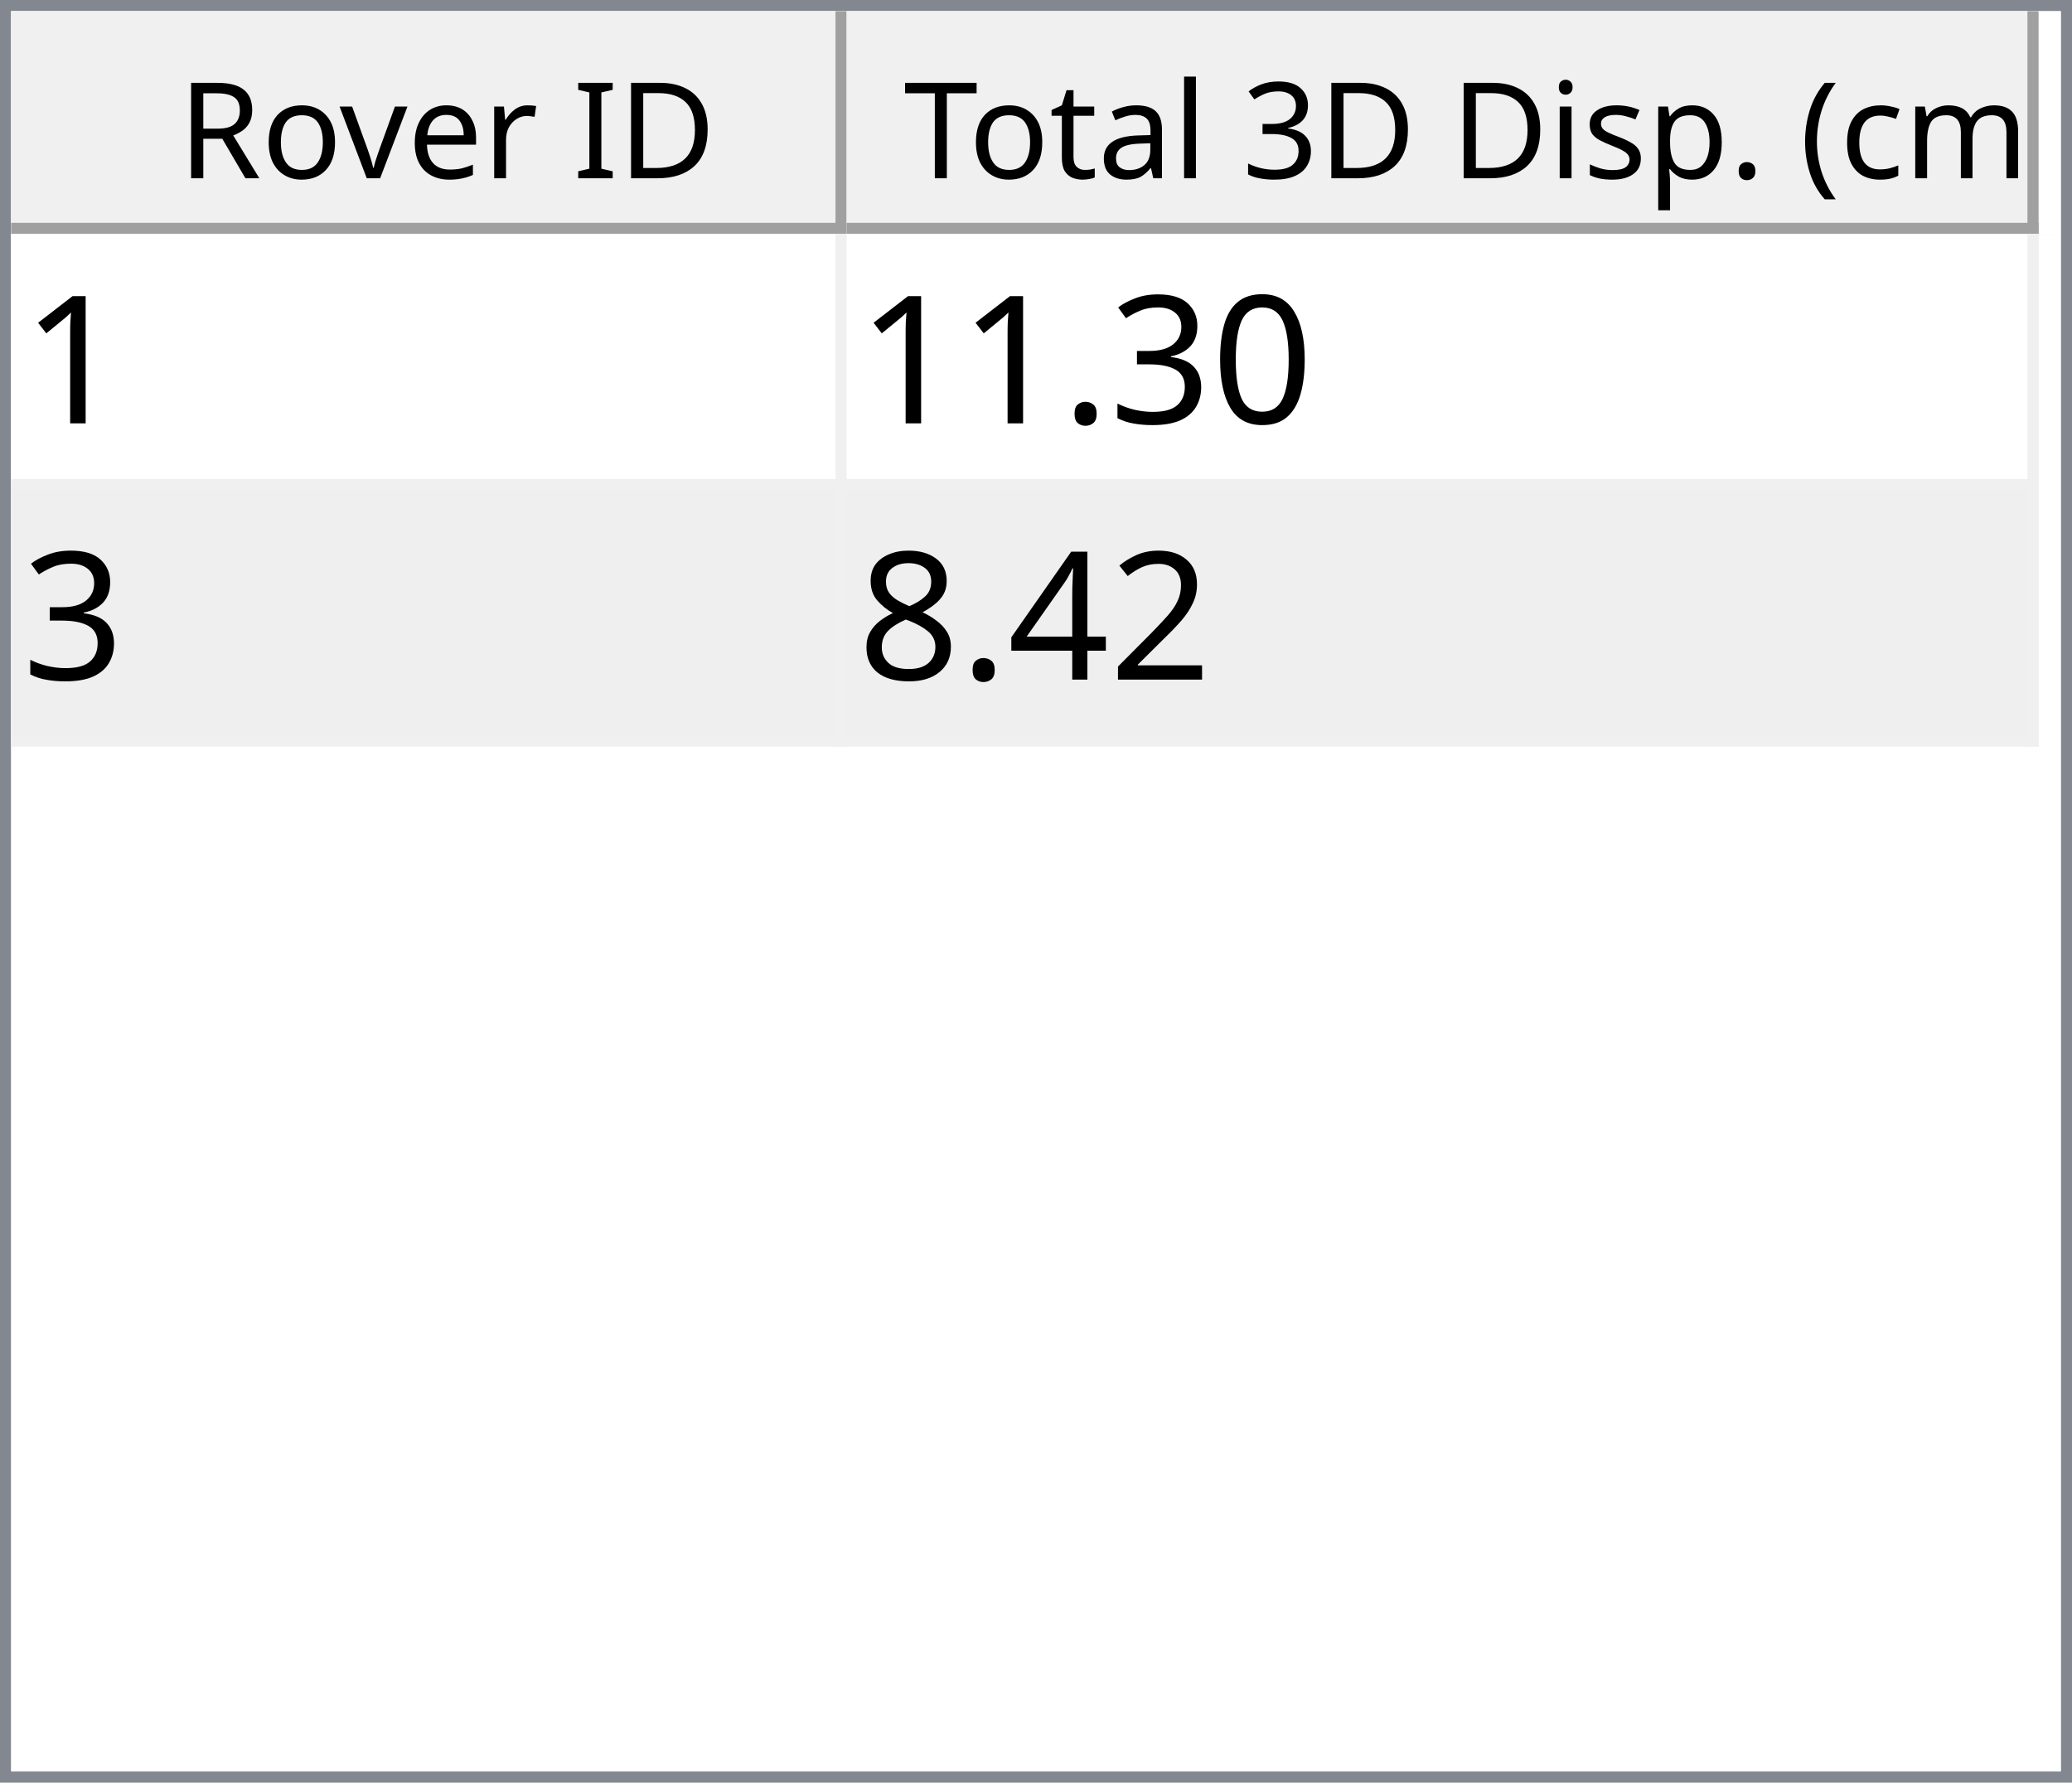
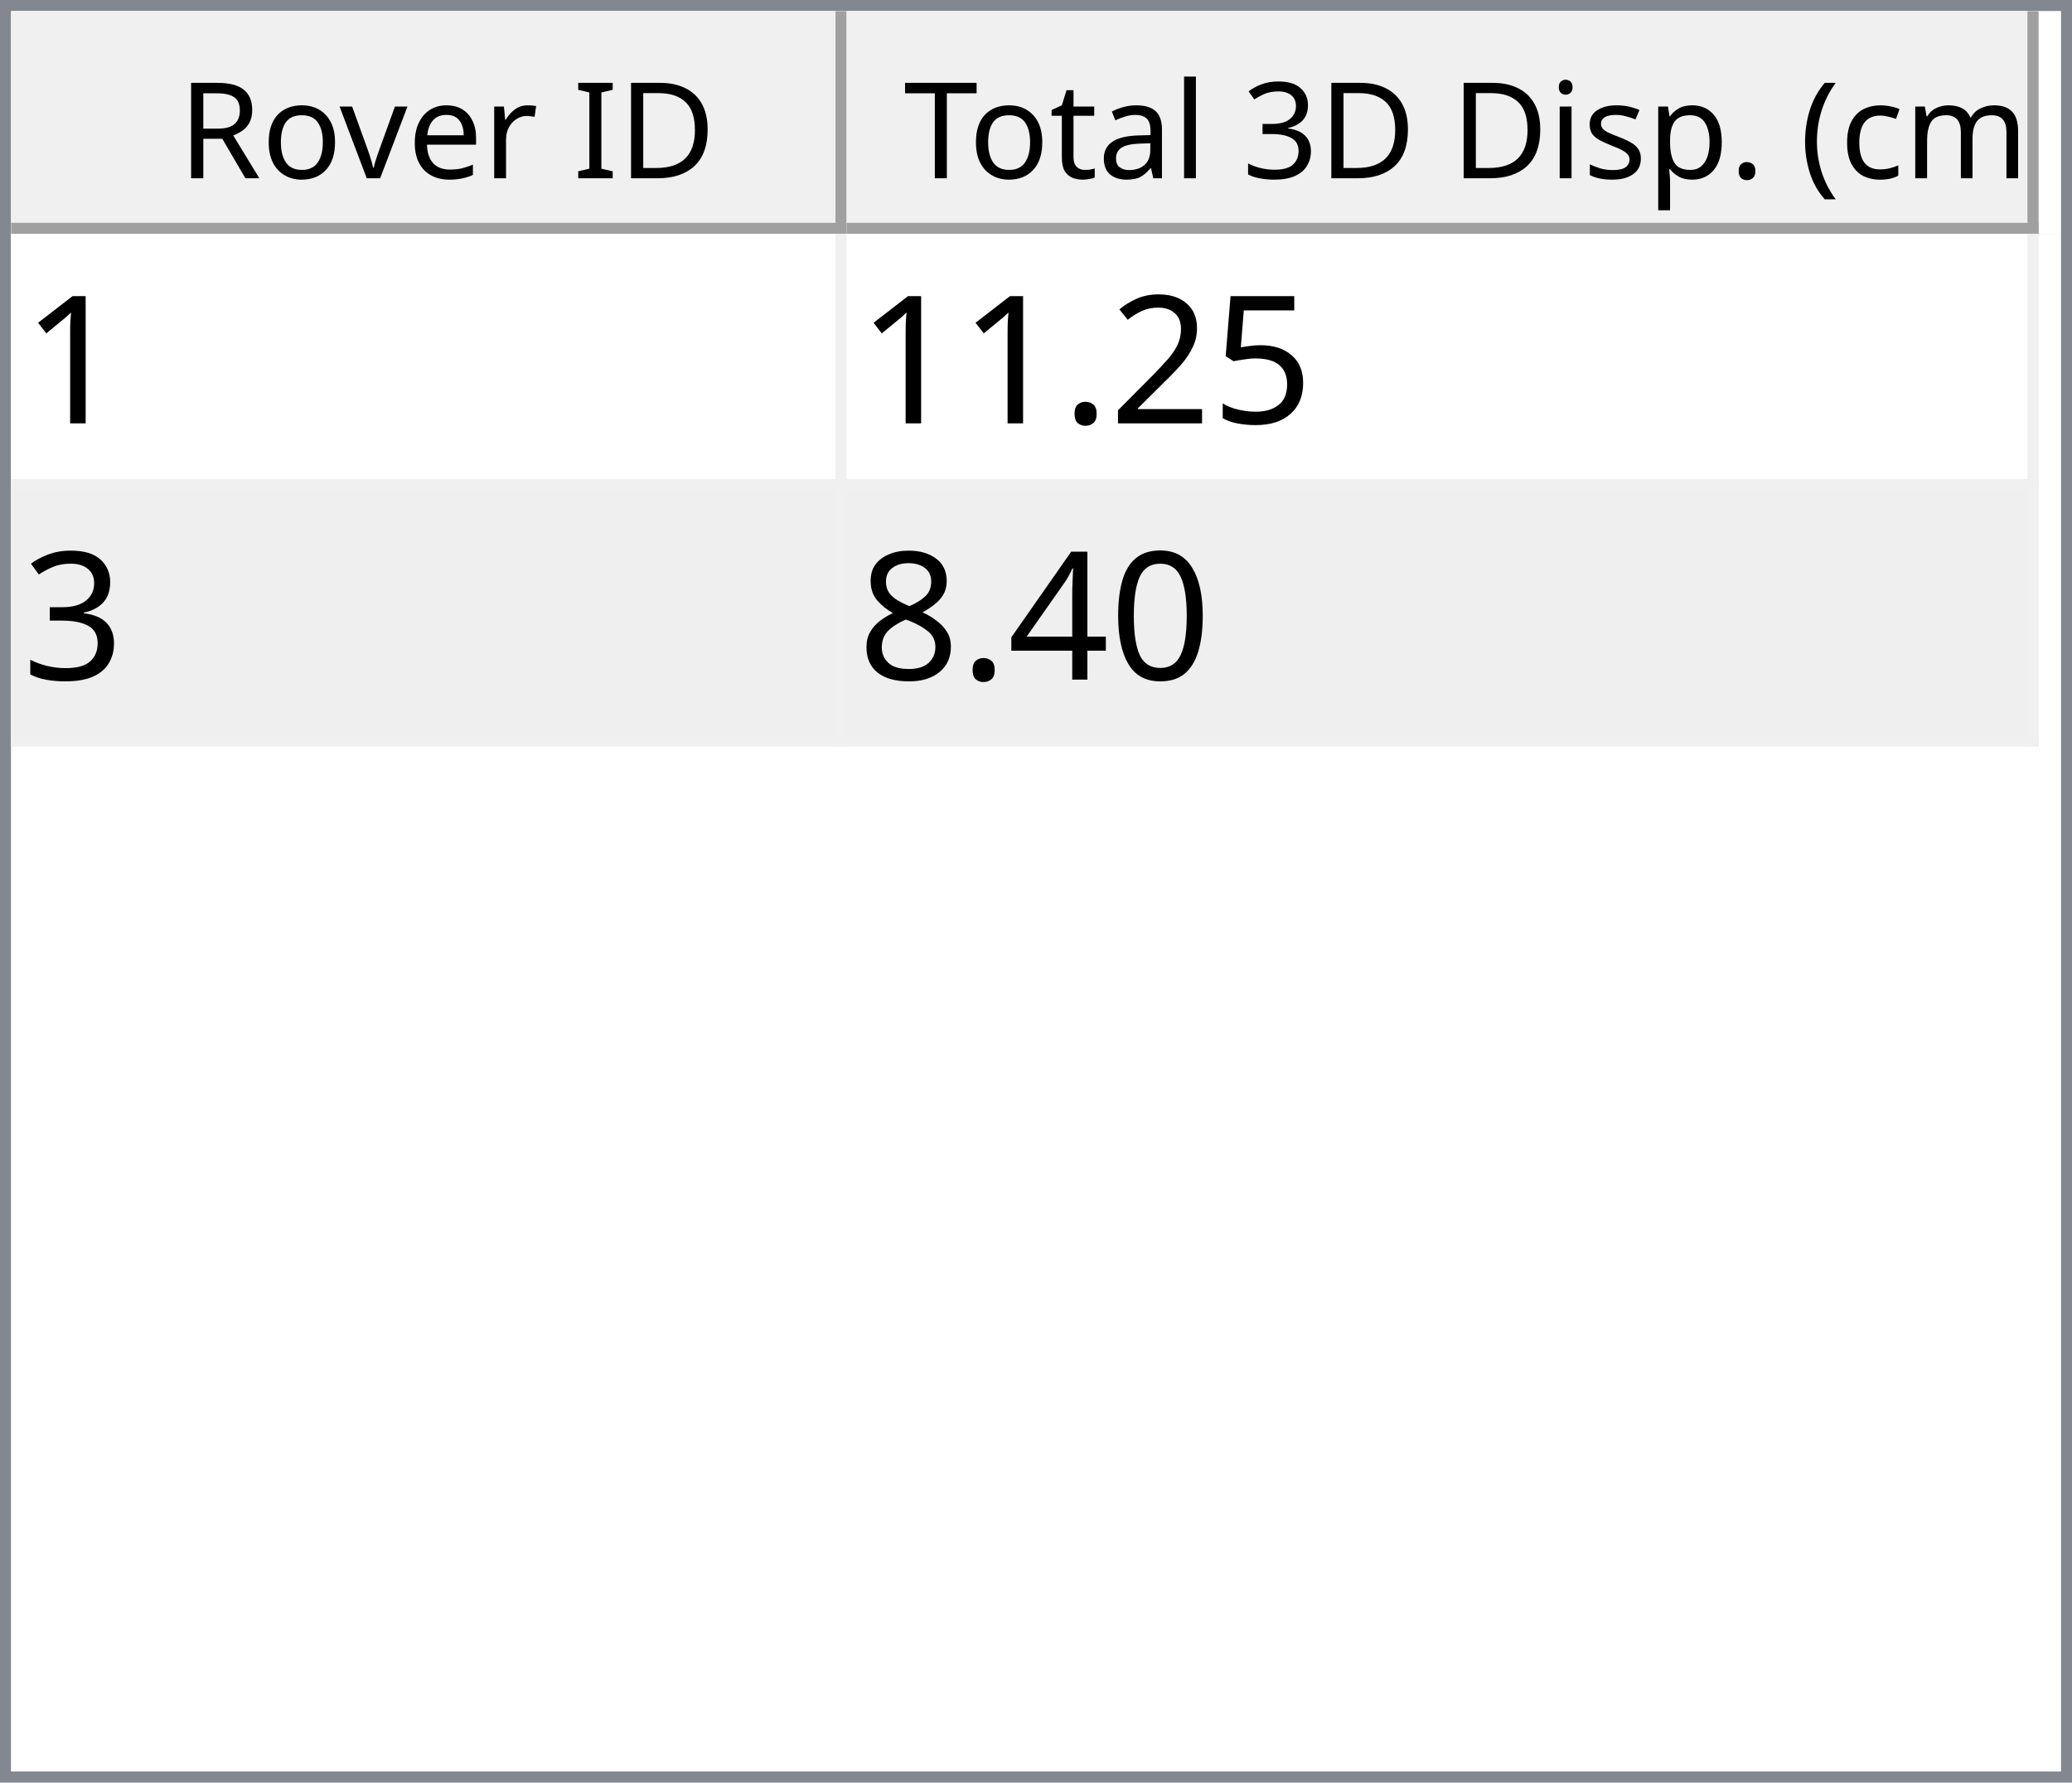
<svg xmlns="http://www.w3.org/2000/svg" style="fill-opacity:1; color-rendering:auto; color-interpolation:auto; text-rendering:auto; stroke:black; stroke-linecap:square; stroke-miterlimit:10; shape-rendering:auto; stroke-opacity:1; fill:black; stroke-dasharray:none; font-weight:normal; stroke-width:1; font-family:'Dialog'; font-style:normal; stroke-linejoin:miter; font-size:12px; stroke-dashoffset:0; image-rendering:auto;" width="186" height="160">
  <defs id="genericDefs" />
  <g>
    <defs id="defs1">
      <clipPath clipPathUnits="userSpaceOnUse" id="clipPath1">
        <path d="M0 0 L186 0 L186 160 L0 160 L0 0 Z" />
      </clipPath>
      <clipPath clipPathUnits="userSpaceOnUse" id="clipPath2">
        <path d="M0 0 L0 160 L186 160 L186 0 Z" />
      </clipPath>
      <clipPath clipPathUnits="userSpaceOnUse" id="clipPath3">
        <path d="M0 0 L0 20 L184 20 L184 0 Z" />
      </clipPath>
      <clipPath clipPathUnits="userSpaceOnUse" id="clipPath4">
        <path d="M0 0 L0 20 L75 20 L75 0 Z" />
      </clipPath>
      <clipPath clipPathUnits="userSpaceOnUse" id="clipPath5">
        <path d="M1 1 L1 19 L74 19 L74 1 Z" />
      </clipPath>
      <clipPath clipPathUnits="userSpaceOnUse" id="clipPath6">
        <path d="M0 0 L0 18 L73 18 L73 0 Z" />
      </clipPath>
      <clipPath clipPathUnits="userSpaceOnUse" id="clipPath7">
        <path d="M-0.5 -0.5 L-0.5 19.5 L74.5 19.5 L74.5 -0.5 Z" />
      </clipPath>
      <clipPath clipPathUnits="userSpaceOnUse" id="clipPath8">
        <path d="M0 0 L0 20 L107 20 L107 0 Z" />
      </clipPath>
      <clipPath clipPathUnits="userSpaceOnUse" id="clipPath9">
        <path d="M1 1 L1 19 L106 19 L106 1 Z" />
      </clipPath>
      <clipPath clipPathUnits="userSpaceOnUse" id="clipPath10">
        <path d="M0 0 L0 18 L105 18 L105 0 Z" />
      </clipPath>
      <clipPath clipPathUnits="userSpaceOnUse" id="clipPath11">
        <path d="M-0.5 -0.5 L-0.5 19.5 L106.5 19.5 L106.5 -0.5 Z" />
      </clipPath>
      <clipPath clipPathUnits="userSpaceOnUse" id="clipPath12">
        <path d="M0 0 L0 138 L184 138 L184 0 Z" />
      </clipPath>
      <clipPath clipPathUnits="userSpaceOnUse" id="clipPath13">
        <path d="M0 0 L0 46 L182 46 L182 0 Z" />
      </clipPath>
      <clipPath clipPathUnits="userSpaceOnUse" id="clipPath14">
        <path d="M-0.5 -0.5 L-0.5 45.5 L181.5 45.5 L181.5 -0.5 Z" />
      </clipPath>
      <clipPath clipPathUnits="userSpaceOnUse" id="clipPath15">
        <path d="M0 0 L0 22 L74 22 L74 0 Z" />
      </clipPath>
      <clipPath clipPathUnits="userSpaceOnUse" id="clipPath16">
        <path d="M0 0 L0 22 L106 22 L106 0 Z" />
      </clipPath>
      <font horiz-adv-x="64.551" id="font1">
        <font-face ascent="107.91" descent="25.098" units-per-em="100" style="font-style:normal; font-family:Segoe UI; font-weight:normal;" />
        <missing-glyph horiz-adv-x="64.551" d="M8.109 0 L8.109 68.266 L56.453 68.266 L56.453 0 L8.109 0 ZM15.328 7.234 L49.219 7.234 L49.219 61.031 L15.328 61.031 L15.328 7.234 Z" />
        <glyph unicode="D" horiz-adv-x="70.117" d="M9.188 0 L9.188 70.016 L28.516 70.016 Q65.531 70.016 65.531 35.891 Q65.531 19.672 55.25 9.836 Q44.969 0 27.734 0 L9.188 0 ZM17.391 62.594 L17.391 7.422 L27.828 7.422 Q41.609 7.422 49.273 14.797 Q56.938 22.172 56.938 35.688 Q56.938 62.594 28.328 62.594 L17.391 62.594 Z" />
        <glyph unicode="I" horiz-adv-x="26.611" d="M17.391 0 L9.188 0 L9.188 70.016 L17.391 70.016 L17.391 0 Z" />
        <glyph unicode=" " horiz-adv-x="27.393" d="" />
        <glyph unicode="r" horiz-adv-x="34.766" d="M34.188 41.891 Q32.078 43.5 28.125 43.5 Q23 43.5 19.555 38.672 Q16.109 33.844 16.109 25.484 L16.109 0 L8.109 0 L8.109 50 L16.109 50 L16.109 39.703 L16.312 39.703 Q18.016 44.969 21.531 47.922 Q25.047 50.875 29.391 50.875 Q32.516 50.875 34.188 50.203 L34.188 41.891 Z" />
        <glyph unicode="e" horiz-adv-x="52.295" d="M48.297 23 L12.984 23 Q13.188 14.656 17.484 10.109 Q21.781 5.562 29.297 5.562 Q37.75 5.562 44.828 11.141 L44.828 3.609 Q38.234 -1.172 27.391 -1.172 Q16.797 -1.172 10.742 5.641 Q4.688 12.453 4.688 24.812 Q4.688 36.469 11.305 43.82 Q17.922 51.172 27.734 51.172 Q37.547 51.172 42.922 44.828 Q48.297 38.484 48.297 27.203 L48.297 23 ZM40.094 29.781 Q40.047 36.719 36.75 40.578 Q33.453 44.438 27.594 44.438 Q21.922 44.438 17.969 40.383 Q14.016 36.328 13.094 29.781 L40.094 29.781 Z" />
        <glyph unicode="v" horiz-adv-x="47.9" d="M47.406 50 L27.484 0 L19.625 0 L0.688 50 L9.469 50 L22.172 13.672 Q23.578 9.672 23.922 6.688 L24.125 6.688 Q24.609 10.453 25.688 13.484 L38.969 50 L47.406 50 Z" />
        <glyph unicode="o" horiz-adv-x="58.594" d="M29 -1.172 Q17.922 -1.172 11.305 5.836 Q4.688 12.844 4.688 24.422 Q4.688 37.016 11.57 44.094 Q18.453 51.172 30.172 51.172 Q41.359 51.172 47.633 44.289 Q53.906 37.406 53.906 25.203 Q53.906 13.234 47.141 6.031 Q40.375 -1.172 29 -1.172 ZM29.594 44.438 Q21.875 44.438 17.383 39.188 Q12.891 33.938 12.891 24.703 Q12.891 15.828 17.43 10.695 Q21.969 5.562 29.594 5.562 Q37.359 5.562 41.531 10.594 Q45.703 15.625 45.703 24.906 Q45.703 34.281 41.531 39.359 Q37.359 44.438 29.594 44.438 Z" />
        <glyph unicode="R" horiz-adv-x="59.814" d="M59.375 0 L49.609 0 L37.891 19.625 Q36.281 22.359 34.766 24.289 Q33.25 26.219 31.664 27.438 Q30.078 28.656 28.25 29.219 Q26.422 29.781 24.125 29.781 L17.391 29.781 L17.391 0 L9.188 0 L9.188 70.016 L30.078 70.016 Q34.672 70.016 38.555 68.867 Q42.438 67.719 45.289 65.375 Q48.141 63.031 49.758 59.547 Q51.375 56.062 51.375 51.375 Q51.375 47.703 50.273 44.656 Q49.172 41.609 47.148 39.211 Q45.125 36.812 42.266 35.133 Q39.406 33.453 35.844 32.516 L35.844 32.328 Q37.594 31.547 38.891 30.547 Q40.188 29.547 41.359 28.18 Q42.531 26.812 43.68 25.078 Q44.828 23.344 46.234 21.047 L59.375 0 ZM17.391 62.594 L17.391 37.203 L28.516 37.203 Q31.594 37.203 34.203 38.133 Q36.812 39.062 38.719 40.797 Q40.625 42.531 41.703 45.047 Q42.781 47.562 42.781 50.688 Q42.781 56.297 39.141 59.445 Q35.5 62.594 28.609 62.594 L17.391 62.594 Z" />
        <glyph unicode=")" horiz-adv-x="30.176" d="M8.297 -15.922 L1.172 -15.922 Q16.406 2.344 16.406 26.812 Q16.406 51.469 1.078 70.016 L8.297 70.016 Q23.531 52.156 23.531 26.703 Q23.531 1.375 8.297 -15.922 Z" />
        <glyph unicode="m" horiz-adv-x="86.133" d="M79.109 0 L71.094 0 L71.094 28.719 Q71.094 37.016 68.531 40.727 Q65.969 44.438 59.906 44.438 Q54.781 44.438 51.195 39.75 Q47.609 35.062 47.609 28.516 L47.609 0 L39.594 0 L39.594 29.688 Q39.594 44.438 28.219 44.438 Q22.953 44.438 19.531 40.016 Q16.109 35.594 16.109 28.516 L16.109 0 L8.109 0 L8.109 50 L16.109 50 L16.109 42.094 L16.312 42.094 Q21.625 51.172 31.844 51.172 Q36.969 51.172 40.773 48.312 Q44.578 45.453 46 40.828 Q51.562 51.172 62.594 51.172 Q79.109 51.172 79.109 30.812 L79.109 0 Z" />
        <glyph unicode="c" horiz-adv-x="46.191" d="M42.188 2.297 Q36.422 -1.172 28.516 -1.172 Q17.828 -1.172 11.258 5.789 Q4.688 12.75 4.688 23.828 Q4.688 36.188 11.766 43.68 Q18.844 51.172 30.672 51.172 Q37.25 51.172 42.281 48.734 L42.281 40.531 Q36.719 44.438 30.375 44.438 Q22.703 44.438 17.797 38.945 Q12.891 33.453 12.891 24.516 Q12.891 15.719 17.508 10.641 Q22.125 5.562 29.891 5.562 Q36.422 5.562 42.188 9.906 L42.188 2.297 Z" />
        <glyph unicode="(" horiz-adv-x="30.176" d="M29.109 -15.922 L21.969 -15.922 Q6.844 1.375 6.844 26.703 Q6.844 52.156 21.969 70.016 L29.203 70.016 Q13.875 51.469 13.875 26.812 Q13.875 2.344 29.109 -15.922 Z" />
        <glyph unicode="." horiz-adv-x="21.68" d="M10.891 -1.078 Q8.641 -1.078 7.055 0.539 Q5.469 2.156 5.469 4.391 Q5.469 6.641 7.055 8.273 Q8.641 9.906 10.891 9.906 Q13.188 9.906 14.797 8.273 Q16.406 6.641 16.406 4.391 Q16.406 2.156 14.797 0.539 Q13.188 -1.078 10.891 -1.078 Z" />
        <glyph unicode="p" horiz-adv-x="58.789" d="M16.312 7.234 L16.109 7.234 L16.109 -23 L8.109 -23 L8.109 50 L16.109 50 L16.109 41.219 L16.312 41.219 Q22.219 51.172 33.594 51.172 Q43.266 51.172 48.688 44.461 Q54.109 37.75 54.109 26.469 Q54.109 13.922 48 6.375 Q41.891 -1.172 31.297 -1.172 Q21.578 -1.172 16.312 7.234 ZM16.109 27.391 L16.109 20.406 Q16.109 14.203 20.141 9.883 Q24.172 5.562 30.375 5.562 Q37.641 5.562 41.773 11.133 Q45.906 16.703 45.906 26.609 Q45.906 34.969 42.047 39.703 Q38.188 44.438 31.594 44.438 Q24.609 44.438 20.359 39.578 Q16.109 34.719 16.109 27.391 Z" />
        <glyph unicode="s" horiz-adv-x="42.432" d="M5.078 1.812 L5.078 10.406 Q11.625 5.562 19.484 5.562 Q30.031 5.562 30.031 12.594 Q30.031 14.594 29.125 15.992 Q28.219 17.391 26.68 18.461 Q25.141 19.531 23.07 20.383 Q21 21.234 18.609 22.172 Q15.281 23.484 12.766 24.828 Q10.25 26.172 8.57 27.859 Q6.891 29.547 6.031 31.695 Q5.172 33.844 5.172 36.719 Q5.172 40.234 6.789 42.945 Q8.406 45.656 11.086 47.484 Q13.766 49.312 17.211 50.242 Q20.656 51.172 24.312 51.172 Q30.812 51.172 35.938 48.922 L35.938 40.828 Q30.422 44.438 23.25 44.438 Q21 44.438 19.195 43.922 Q17.391 43.406 16.094 42.477 Q14.797 41.547 14.086 40.258 Q13.375 38.969 13.375 37.406 Q13.375 35.453 14.086 34.133 Q14.797 32.812 16.164 31.789 Q17.531 30.766 19.484 29.938 Q21.438 29.109 23.922 28.125 Q27.25 26.859 29.883 25.516 Q32.516 24.172 34.375 22.484 Q36.234 20.797 37.234 18.602 Q38.234 16.406 38.234 13.375 Q38.234 9.672 36.602 6.938 Q34.969 4.203 32.234 2.398 Q29.5 0.594 25.93 -0.289 Q22.359 -1.172 18.453 -1.172 Q10.75 -1.172 5.078 1.812 Z" />
        <glyph unicode="i" horiz-adv-x="24.219" d="M12.203 62.703 Q10.062 62.703 8.547 64.164 Q7.031 65.625 7.031 67.875 Q7.031 70.125 8.547 71.609 Q10.062 73.094 12.203 73.094 Q14.406 73.094 15.945 71.609 Q17.484 70.125 17.484 67.875 Q17.484 65.719 15.945 64.211 Q14.406 62.703 12.203 62.703 ZM16.109 0 L8.109 0 L8.109 50 L16.109 50 L16.109 0 Z" />
        <glyph unicode="3" horiz-adv-x="53.906" d="M46.531 19.828 Q46.531 15.094 44.75 11.211 Q42.969 7.328 39.719 4.57 Q36.469 1.812 31.93 0.297 Q27.391 -1.219 21.922 -1.219 Q11.922 -1.219 6 2.594 L6 11.188 Q13.094 5.609 22.219 5.609 Q25.875 5.609 28.828 6.539 Q31.781 7.469 33.906 9.227 Q36.031 10.984 37.18 13.477 Q38.328 15.969 38.328 19.094 Q38.328 32.812 18.797 32.812 L12.984 32.812 L12.984 39.594 L18.5 39.594 Q35.797 39.594 35.797 52.484 Q35.797 64.406 22.609 64.406 Q15.188 64.406 8.688 59.422 L8.688 67.188 Q15.375 71.188 24.609 71.188 Q29 71.188 32.57 69.969 Q36.141 68.75 38.68 66.555 Q41.219 64.359 42.609 61.281 Q44 58.203 44 54.5 Q44 40.672 30.031 36.719 L30.031 36.531 Q33.594 36.141 36.625 34.797 Q39.656 33.453 41.852 31.305 Q44.047 29.156 45.289 26.25 Q46.531 23.344 46.531 19.828 Z" />
        <glyph unicode="l" horiz-adv-x="24.219" d="M16.109 0 L8.109 0 L8.109 74.031 L16.109 74.031 L16.109 0 Z" />
        <glyph unicode="a" horiz-adv-x="50.879" d="M43.891 0 L35.891 0 L35.891 7.812 L35.688 7.812 Q30.469 -1.172 20.312 -1.172 Q12.844 -1.172 8.617 2.781 Q4.391 6.734 4.391 13.281 Q4.391 27.297 20.906 29.594 L35.891 31.688 Q35.891 44.438 25.594 44.438 Q16.547 44.438 9.281 38.281 L9.281 46.484 Q16.656 51.172 26.266 51.172 Q43.891 51.172 43.891 32.516 L43.891 0 ZM35.891 25.297 L23.828 23.641 Q18.266 22.859 15.43 20.875 Q12.594 18.891 12.594 13.875 Q12.594 10.203 15.211 7.883 Q17.828 5.562 22.172 5.562 Q28.125 5.562 32.008 9.742 Q35.891 13.922 35.891 20.312 L35.891 25.297 Z" />
        <glyph unicode="t" horiz-adv-x="33.887" d="M31.297 0.484 Q28.469 -1.078 23.828 -1.078 Q10.688 -1.078 10.688 13.578 L10.688 43.172 L2.094 43.172 L2.094 50 L10.688 50 L10.688 62.203 L18.703 64.797 L18.703 50 L31.297 50 L31.297 43.172 L18.703 43.172 L18.703 14.984 Q18.703 9.969 20.414 7.82 Q22.125 5.672 26.078 5.672 Q29.109 5.672 31.297 7.328 L31.297 0.484 Z" />
        <glyph unicode="T" horiz-adv-x="52.393" d="M50.594 62.594 L30.375 62.594 L30.375 0 L22.172 0 L22.172 62.594 L2 62.594 L2 70.016 L50.594 70.016 L50.594 62.594 Z" />
      </font>
      <font horiz-adv-x="75.0" id="font2">
        <font-face ascent="100.537" descent="21.973" units-per-em="100" style="font-style:normal; font-family:sans-serif; font-weight:normal;" />
        <missing-glyph horiz-adv-x="75.0" d="M12.5 0 L12.5 62.5 L62.5 62.5 L62.5 0 L12.5 0 ZM14.062 1.562 L60.938 1.562 L60.938 60.938 L14.062 60.938 L14.062 1.562 Z" />
        <glyph unicode="1" horiz-adv-x="55.615" d="M37.25 0 L28.469 0 L28.469 56 Q25.297 52.984 20.141 49.953 Q14.984 46.922 10.891 45.406 L10.891 53.906 Q18.266 57.375 23.781 62.305 Q29.297 67.234 31.594 71.875 L37.25 71.875 L37.25 0 Z" />
+         <glyph unicode="5" horiz-adv-x="55.615" d="M4.156 18.75 L13.375 19.531 Q14.406 12.797 18.141 9.398 Q21.875 6 27.156 6 Q33.5 6 37.891 10.789 Q42.281 15.578 42.281 23.484 Q42.281 31 38.062 35.352 Q33.844 39.703 27 39.703 Q22.75 39.703 19.336 37.773 Q15.922 35.844 13.969 32.766 L5.719 33.844 L12.641 70.609 L48.25 70.609 L48.25 62.203 L19.672 62.203 L15.828 42.969 Q22.266 47.469 29.344 47.469 Q38.719 47.469 45.164 40.969 Q51.609 34.469 51.609 24.266 Q51.609 14.547 45.953 7.469 Q39.062 -1.219 27.156 -1.219 Q17.391 -1.219 11.211 4.25 Q5.031 9.719 4.156 18.75 Z" />
+         <glyph unicode="2" horiz-adv-x="55.615" d="M50.344 8.453 L50.344 0 L3.031 0 Q2.938 3.172 4.047 6.109 Q5.859 10.938 9.836 15.625 Q13.812 20.312 21.344 26.469 Q33.016 36.031 37.117 41.625 Q41.219 47.219 41.219 52.203 Q41.219 57.422 37.477 61.008 Q33.734 64.594 27.734 64.594 Q21.391 64.594 17.578 60.789 Q13.766 56.984 13.719 50.25 L4.688 51.172 Q5.609 61.281 11.664 66.578 Q17.719 71.875 27.938 71.875 Q38.234 71.875 44.242 66.164 Q50.25 60.453 50.25 52 Q50.25 47.703 48.492 43.555 Q46.734 39.406 42.656 34.812 Q38.578 30.219 29.109 22.219 Q21.188 15.578 18.945 13.211 Q16.703 10.844 15.234 8.453 L50.344 8.453 Z" />
+         <glyph unicode="." horiz-adv-x="27.783" d="M9.078 0 L9.078 10.016 L19.094 10.016 L19.094 0 L9.078 0 Z" />
+         <glyph unicode="3" horiz-adv-x="55.615" d="M4.203 18.891 L12.984 20.062 Q14.5 12.594 18.141 9.297 Q21.781 6 27 6 Q33.203 6 37.477 10.297 Q41.75 14.594 41.75 20.953 Q41.75 27 37.797 30.93 Q33.844 34.859 27.734 34.859 Q25.25 34.859 21.531 33.891 L22.516 41.609 Q23.391 41.5 23.922 41.5 Q29.547 41.5 34.039 44.43 Q38.531 47.359 38.531 53.469 Q38.531 58.297 35.258 61.477 Q31.984 64.656 26.812 64.656 Q21.688 64.656 18.266 61.43 Q14.844 58.203 13.875 51.766 L5.078 53.328 Q6.688 62.156 12.398 67.016 Q18.109 71.875 26.609 71.875 Q32.469 71.875 37.398 69.359 Q42.328 66.844 44.945 62.5 Q47.562 58.156 47.562 53.266 Q47.562 48.641 45.07 44.828 Q42.578 41.016 37.703 38.766 Q44.047 37.312 47.562 32.695 Q51.078 28.078 51.078 21.141 Q51.078 11.766 44.242 5.25 Q37.406 -1.266 26.953 -1.266 Q17.531 -1.266 11.305 4.352 Q5.078 9.969 4.203 18.891 Z" />
        <glyph unicode="0" horiz-adv-x="55.615" d="M4.156 35.297 Q4.156 48 6.766 55.742 Q9.375 63.484 14.523 67.68 Q19.672 71.875 27.484 71.875 Q33.25 71.875 37.594 69.555 Q41.938 67.234 44.773 62.867 Q47.609 58.5 49.219 52.227 Q50.828 45.953 50.828 35.297 Q50.828 22.703 48.242 14.969 Q45.656 7.234 40.508 3.008 Q35.359 -1.219 27.484 -1.219 Q17.141 -1.219 11.234 6.203 Q4.156 15.141 4.156 35.297 ZM13.188 35.297 Q13.188 17.672 17.312 11.836 Q21.438 6 27.484 6 Q33.547 6 37.672 11.859 Q41.797 17.719 41.797 35.297 Q41.797 52.984 37.672 58.789 Q33.547 64.594 27.391 64.594 Q21.344 64.594 17.719 59.469 Q13.188 52.938 13.188 35.297 Z" />
-         <glyph unicode="3" horiz-adv-x="55.615" d="M4.203 18.891 L12.984 20.062 Q14.5 12.594 18.141 9.297 Q21.781 6 27 6 Q33.203 6 37.477 10.297 Q41.75 14.594 41.75 20.953 Q41.75 27 37.797 30.93 Q33.844 34.859 27.734 34.859 Q25.25 34.859 21.531 33.891 L22.516 41.609 Q23.391 41.5 23.922 41.5 Q29.547 41.5 34.039 44.43 Q38.531 47.359 38.531 53.469 Q38.531 58.297 35.258 61.477 Q31.984 64.656 26.812 64.656 Q21.688 64.656 18.266 61.43 Q14.844 58.203 13.875 51.766 L5.078 53.328 Q6.688 62.156 12.398 67.016 Q18.109 71.875 26.609 71.875 Q32.469 71.875 37.398 69.359 Q42.328 66.844 44.945 62.5 Q47.562 58.156 47.562 53.266 Q47.562 48.641 45.07 44.828 Q42.578 41.016 37.703 38.766 Q44.047 37.312 47.562 32.695 Q51.078 28.078 51.078 21.141 Q51.078 11.766 44.242 5.25 Q37.406 -1.266 26.953 -1.266 Q17.531 -1.266 11.305 4.352 Q5.078 9.969 4.203 18.891 Z" />
-         <glyph unicode="." horiz-adv-x="27.783" d="M9.078 0 L9.078 10.016 L19.094 10.016 L19.094 0 L9.078 0 Z" />
-         <glyph unicode="2" horiz-adv-x="55.615" d="M50.344 8.453 L50.344 0 L3.031 0 Q2.938 3.172 4.047 6.109 Q5.859 10.938 9.836 15.625 Q13.812 20.312 21.344 26.469 Q33.016 36.031 37.117 41.625 Q41.219 47.219 41.219 52.203 Q41.219 57.422 37.477 61.008 Q33.734 64.594 27.734 64.594 Q21.391 64.594 17.578 60.789 Q13.766 56.984 13.719 50.25 L4.688 51.172 Q5.609 61.281 11.664 66.578 Q17.719 71.875 27.938 71.875 Q38.234 71.875 44.242 66.164 Q50.25 60.453 50.25 52 Q50.25 47.703 48.492 43.555 Q46.734 39.406 42.656 34.812 Q38.578 30.219 29.109 22.219 Q21.188 15.578 18.945 13.211 Q16.703 10.844 15.234 8.453 L50.344 8.453 Z" />
        <glyph unicode="4" horiz-adv-x="55.615" d="M32.328 0 L32.328 17.141 L1.266 17.141 L1.266 25.203 L33.938 71.578 L41.109 71.578 L41.109 25.203 L50.781 25.203 L50.781 17.141 L41.109 17.141 L41.109 0 L32.328 0 ZM32.328 25.203 L32.328 57.469 L9.906 25.203 L32.328 25.203 Z" />
        <glyph unicode="8" horiz-adv-x="55.615" d="M17.672 38.812 Q12.203 40.828 9.57 44.539 Q6.938 48.25 6.938 53.422 Q6.938 61.234 12.555 66.555 Q18.172 71.875 27.484 71.875 Q36.859 71.875 42.578 66.43 Q48.297 60.984 48.297 53.172 Q48.297 48.188 45.68 44.508 Q43.062 40.828 37.75 38.812 Q44.344 36.672 47.781 31.883 Q51.219 27.094 51.219 20.453 Q51.219 11.281 44.727 5.031 Q38.234 -1.219 27.641 -1.219 Q17.047 -1.219 10.547 5.055 Q4.047 11.328 4.047 20.703 Q4.047 27.688 7.594 32.398 Q11.141 37.109 17.672 38.812 ZM15.922 53.719 Q15.922 48.641 19.195 45.414 Q22.469 42.188 27.688 42.188 Q32.766 42.188 36.016 45.383 Q39.266 48.578 39.266 53.219 Q39.266 58.062 35.914 61.359 Q32.562 64.656 27.594 64.656 Q22.562 64.656 19.242 61.43 Q15.922 58.203 15.922 53.719 ZM13.094 20.656 Q13.094 16.891 14.875 13.375 Q16.656 9.859 20.172 7.93 Q23.688 6 27.734 6 Q34.031 6 38.133 10.055 Q42.234 14.109 42.234 20.359 Q42.234 26.703 38.016 30.859 Q33.797 35.016 27.438 35.016 Q21.234 35.016 17.164 30.914 Q13.094 26.812 13.094 20.656 Z" />
      </font>
    </defs>
    <g style="fill:white; stroke:white;">
      <rect x="0" y="0" width="186" style="clip-path:url(#clipPath1); stroke:none;" height="160" />
    </g>
    <g style="fill:white; text-rendering:optimizeSpeed; color-rendering:optimizeSpeed; image-rendering:optimizeSpeed; shape-rendering:crispEdges; stroke:white; color-interpolation:sRGB;">
      <rect x="0" width="186" height="160" y="0" style="stroke:none;" />
      <path style="stroke:none;" d="M0 160 L186 160 L186 0 L0 0 Z" />
    </g>
    <g style="fill:rgb(240,240,240); font-family:'Segoe UI'; stroke:rgb(240,240,240);">
      <rect x="0" y="0" width="186" style="clip-path:url(#clipPath2); stroke:none;" height="160" />
    </g>
    <g style="fill:rgb(130,135,144); font-family:'Segoe UI'; stroke:rgb(130,135,144);">
      <path d="M0 0 L186 0 L186 160 L0 160 L0 0 ZM1 1 L185 1 L185 159 L1 159 L1 1 Z" style="fill-rule:evenodd; clip-path:url(#clipPath2); stroke:none;" />
    </g>
    <g style="fill:white; font-family:'Segoe UI'; stroke:white;" transform="translate(1,1)">
      <rect x="0" y="0" width="184" style="clip-path:url(#clipPath3); stroke:none;" height="20" />
    </g>
    <g style="fill:rgb(240,240,240); font-family:'Segoe UI'; stroke:rgb(240,240,240);" transform="translate(1,1)">
      <rect x="0" y="0" width="75" style="clip-path:url(#clipPath4); stroke:none;" height="20" />
    </g>
    <g style="font-family:'Segoe UI';" transform="translate(2,2)">
      <text x="14" xml:space="preserve" y="14" style="clip-path:url(#clipPath6); stroke:none;">Rover ID</text>
    </g>
    <g style="fill:rgb(160,160,160); font-family:'Segoe UI'; stroke:rgb(160,160,160); stroke-linejoin:bevel;" transform="translate(1.5,1.5)">
      <line x1="74" x2="74" y1="0" style="fill:none; clip-path:url(#clipPath7);" y2="19" />
    </g>
    <g style="fill:rgb(160,160,160); font-family:'Segoe UI'; stroke:rgb(160,160,160); stroke-linejoin:bevel;" transform="matrix(1,0,0,1,1,1) translate(0.5,0.5)">
      <line x1="0" x2="74" y1="19" style="fill:none; clip-path:url(#clipPath7);" y2="19" />
    </g>
    <g style="fill:rgb(240,240,240); font-family:'Segoe UI'; stroke:rgb(240,240,240);" transform="translate(76,1)">
      <rect x="0" y="0" width="107" style="clip-path:url(#clipPath8); stroke:none;" height="20" />
    </g>
    <g style="font-family:'Segoe UI';" transform="translate(77,2)">
      <text x="1" xml:space="preserve" y="14" style="clip-path:url(#clipPath10); stroke:none;"> Total 3D Disp. (cm)</text>
    </g>
    <g style="fill:rgb(160,160,160); font-family:'Segoe UI'; stroke:rgb(160,160,160); stroke-linejoin:bevel;" transform="translate(76.5,1.5)">
      <line x1="106" x2="106" y1="0" style="fill:none; clip-path:url(#clipPath11);" y2="19" />
    </g>
    <g style="fill:rgb(160,160,160); font-family:'Segoe UI'; stroke:rgb(160,160,160); stroke-linejoin:bevel;" transform="matrix(1,0,0,1,76,1) translate(0.5,0.5)">
      <line x1="0" x2="106" y1="19" style="fill:none; clip-path:url(#clipPath11);" y2="19" />
    </g>
    <g style="fill:white; font-family:'Segoe UI'; stroke:white;" transform="translate(1,21)">
      <rect x="0" y="0" width="184" style="clip-path:url(#clipPath12); stroke:none;" height="138" />
    </g>
    <g style="fill:rgb(240,240,240); font-size:16px; font-family:sans-serif; stroke:rgb(240,240,240);" transform="translate(1,21)">
      <rect x="0" y="0" width="182" style="clip-path:url(#clipPath13); stroke:none;" height="46" />
      <line transform="translate(0.5,0.5)" x1="0" x2="181" y1="22" style="clip-path:url(#clipPath14); fill:none; stroke-linejoin:bevel;" y2="22" />
    </g>
    <g transform="matrix(1,0,0,1,1,21) translate(0.5,0.5)" style="fill:rgb(240,240,240); font-size:16px; font-family:sans-serif; stroke:rgb(240,240,240); stroke-linejoin:bevel;">
      <line x1="0" x2="181" y1="45" style="fill:none; clip-path:url(#clipPath14);" y2="45" />
    </g>
    <g transform="matrix(1,0,0,1,1,21) translate(0.5,0.5)" style="fill:rgb(240,240,240); font-size:16px; font-family:sans-serif; stroke:rgb(240,240,240); stroke-linejoin:bevel;">
      <line x1="74" x2="74" y1="0" style="fill:none; clip-path:url(#clipPath14);" y2="45" />
    </g>
    <g transform="matrix(1,0,0,1,1,21) translate(0.5,0.5)" style="fill:rgb(240,240,240); font-size:16px; font-family:sans-serif; stroke:rgb(240,240,240); stroke-linejoin:bevel;">
      <line x1="181" x2="181" y1="0" style="fill:none; clip-path:url(#clipPath14);" y2="45" />
    </g>
    <g style="fill:white; font-size:16px; font-family:sans-serif; stroke:white;" transform="matrix(1,0,0,1,1,21)">
      <rect x="0" y="0" width="74" style="clip-path:url(#clipPath15); stroke:none;" height="22" />
      <text x="1" y="17" style="fill:black; clip-path:url(#clipPath15); stroke:none;" xml:space="preserve">1</text>
    </g>
    <g style="fill:white; font-size:16px; font-family:sans-serif; stroke:white;" transform="matrix(1,0,0,1,1,21) translate(75,0)">
      <rect x="0" y="0" width="106" style="clip-path:url(#clipPath16); stroke:none;" height="22" />
-       <text x="1" y="17" style="fill:black; clip-path:url(#clipPath16); stroke:none;" xml:space="preserve">11.30</text>
+       <text x="1" y="17" style="fill:black; clip-path:url(#clipPath16); stroke:none;" xml:space="preserve">11.25</text>
    </g>
    <g style="fill:rgb(239,239,239); font-size:16px; font-family:sans-serif; stroke:rgb(239,239,239);" transform="matrix(1,0,0,1,1,21) translate(0,23)">
      <rect x="0" y="0" width="74" style="clip-path:url(#clipPath15); stroke:none;" height="22" />
      <text x="1" y="17" style="fill:black; clip-path:url(#clipPath15); stroke:none;" xml:space="preserve">3</text>
    </g>
    <g style="fill:rgb(239,239,239); font-size:16px; font-family:sans-serif; stroke:rgb(239,239,239);" transform="matrix(1,0,0,1,1,21) translate(75,23)">
      <rect x="0" y="0" width="106" style="clip-path:url(#clipPath16); stroke:none;" height="22" />
-       <text x="1" y="17" style="fill:black; clip-path:url(#clipPath16); stroke:none;" xml:space="preserve">8.42</text>
+       <text x="1" y="17" style="fill:black; clip-path:url(#clipPath16); stroke:none;" xml:space="preserve">8.40</text>
    </g>
  </g>
</svg>
